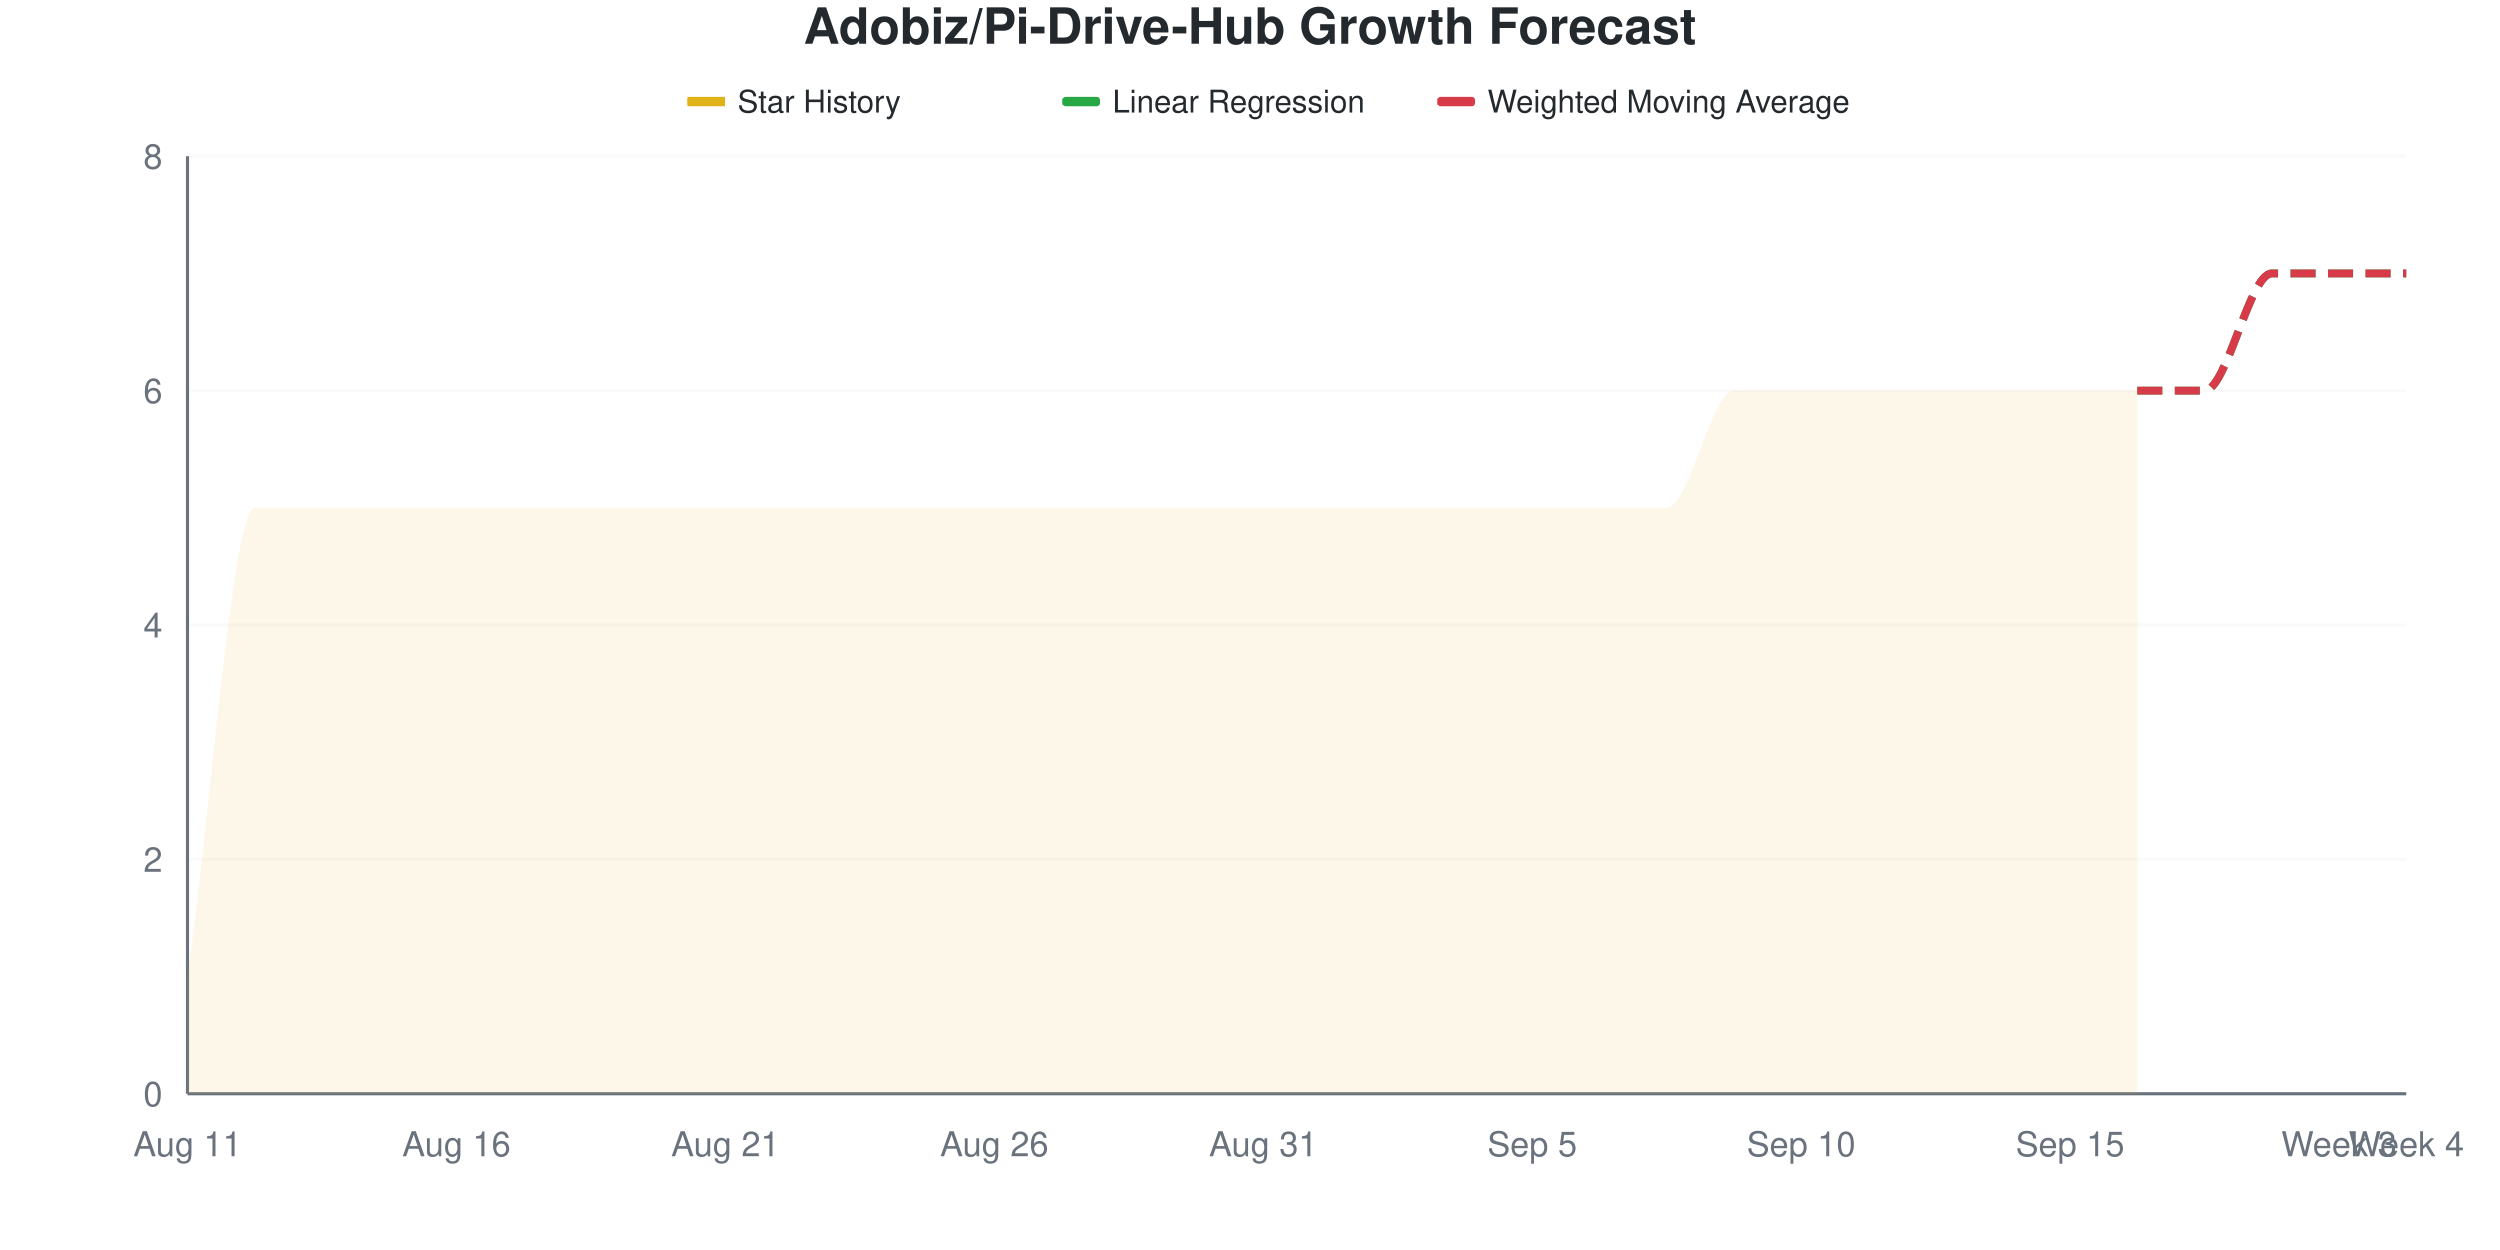
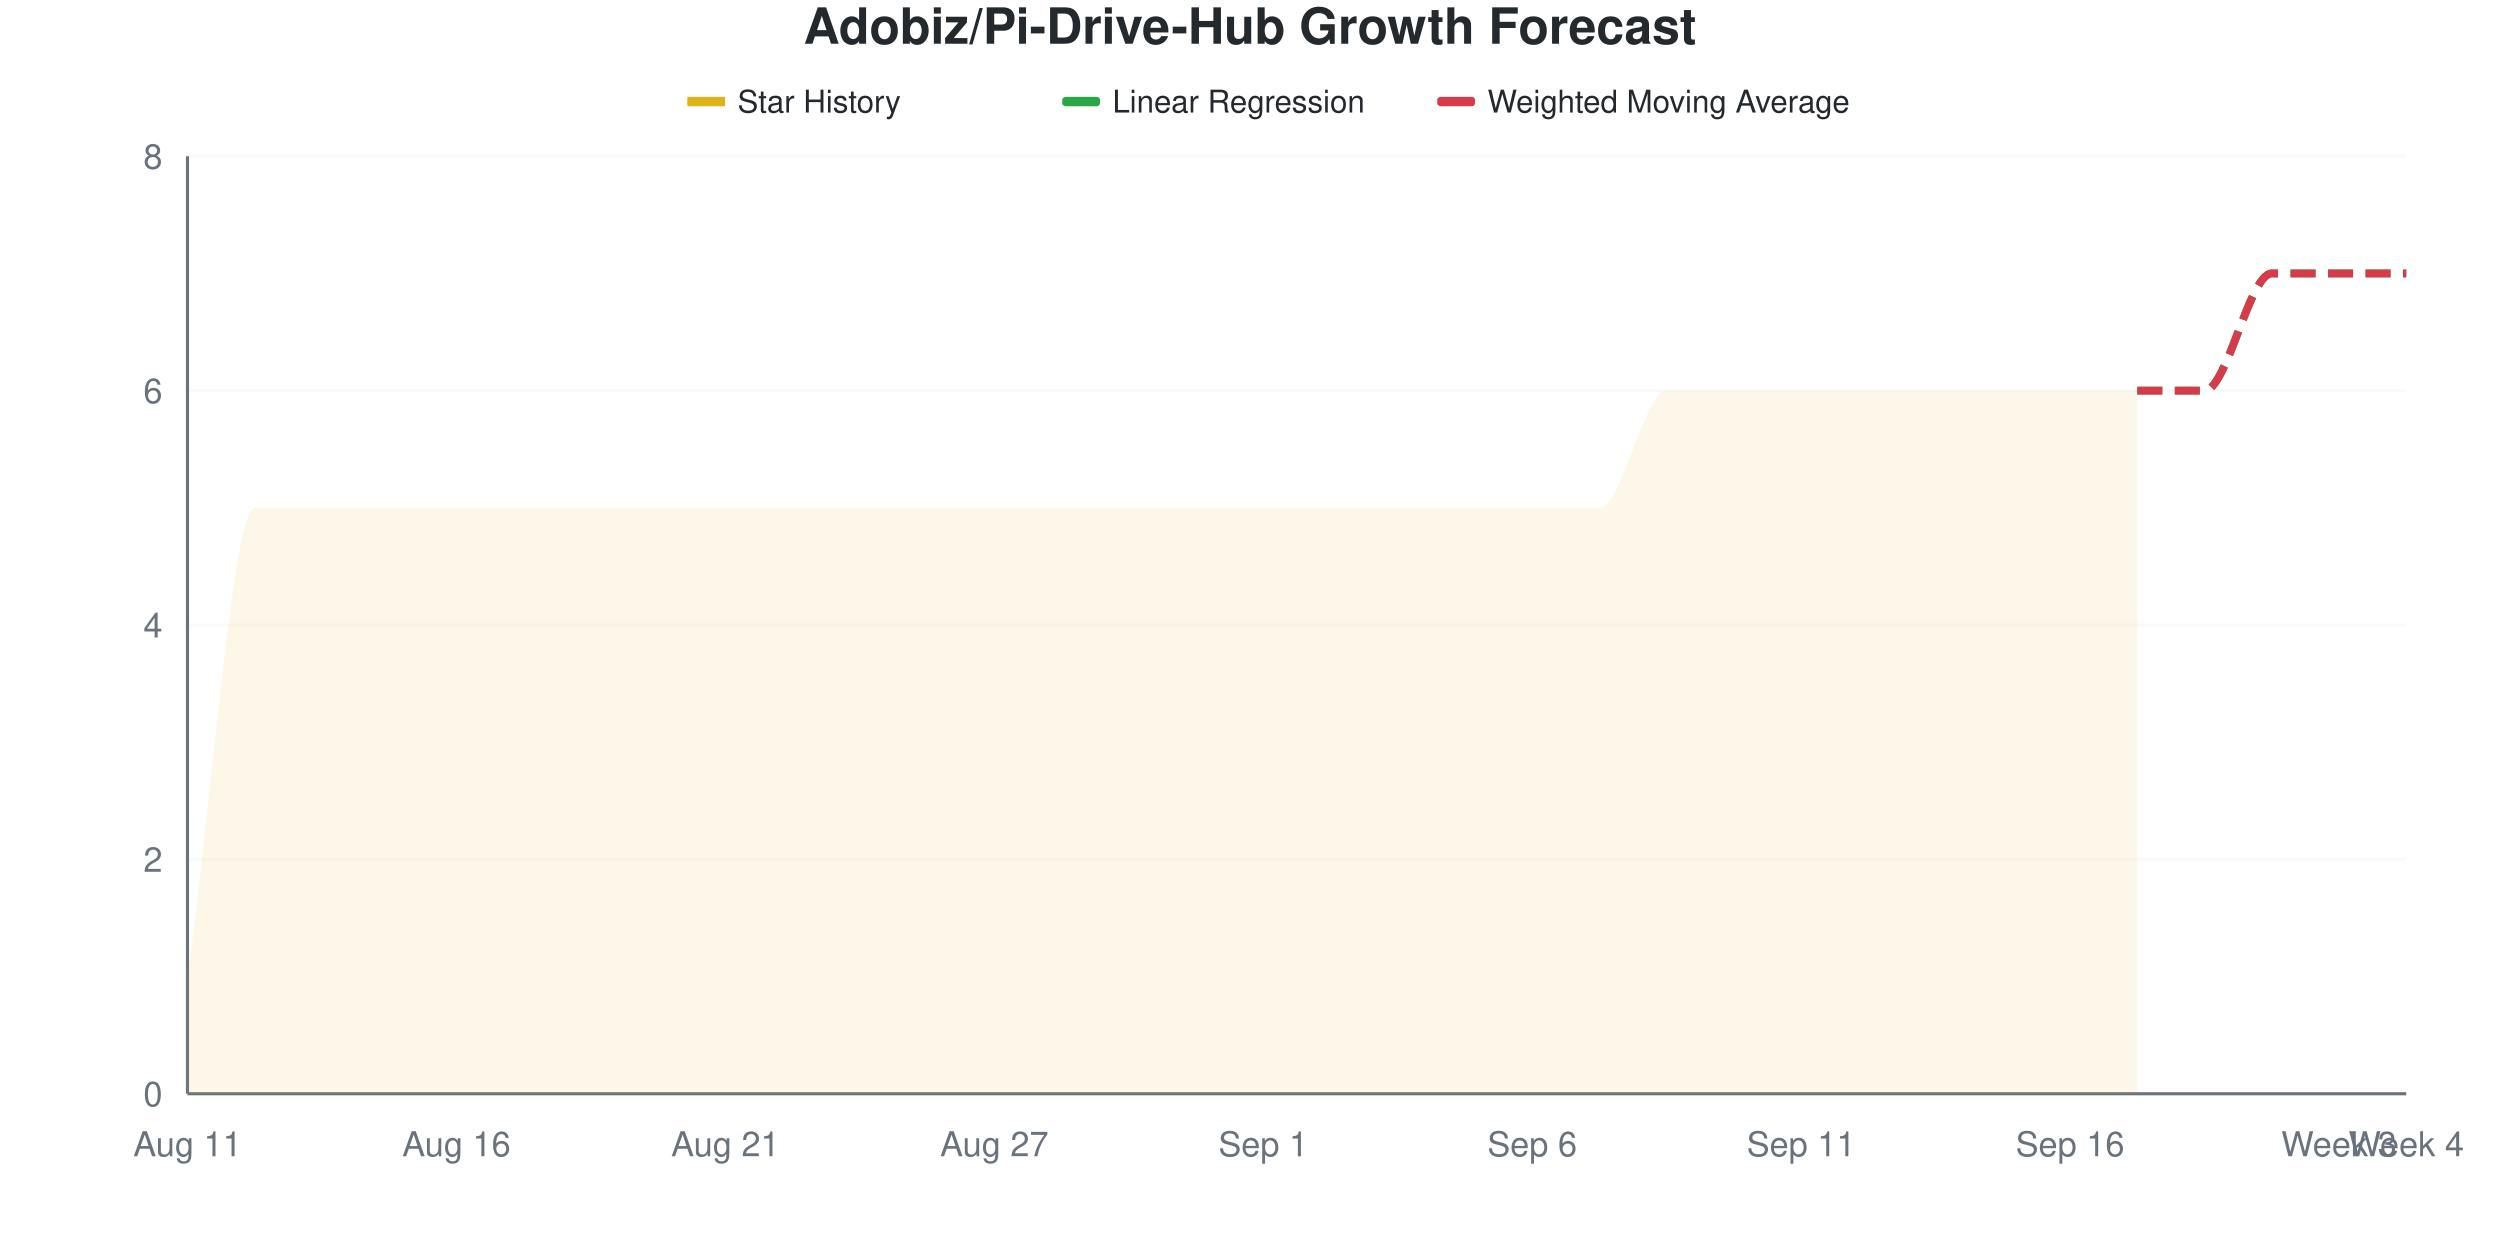
<svg xmlns="http://www.w3.org/2000/svg" viewBox="0 0 800 400" width="800" height="400">
  <style>
    @keyframes drawLine {
      to { stroke-dashoffset: 0; }
    }
    @keyframes fadeInPoint {
      from { opacity: 0; }
      to { opacity: 1; }
    }
    .data-line-0 {
      stroke-dasharray: 1220;
      stroke-dashoffset: 1220;
      animation: drawLine 2s ease-out forwards;
    }
    .data-point {
      opacity: 0;
      animation: fadeInPoint 0.5s ease-out forwards;
    }
    .chart-bg { fill: #fff; }
    .chart-text { fill: #24292e; }
    .chart-muted { fill: #6a737d; }
    .chart-grid { stroke: #eee; }
    .chart-axis { stroke: #6a737d; }
    @media (prefers-color-scheme: dark) {
      .chart-bg { fill: #0d1117; }
      .chart-text { fill: #e6edf3; }
      .chart-muted { fill: #8b949e; }
      .chart-grid { stroke: #21262d; }
      .chart-axis { stroke: #8b949e; }
    }
  </style>
  <rect width="800" height="400" class="chart-bg" />
  <text x="400" y="14" text-anchor="middle" class="chart-text" font-size="16" font-weight="bold" font-family="-apple-system, BlinkMacSystemFont, 'Segoe UI', Helvetica, Arial, sans-serif">Adobiz/Pi-Drive-Hub Growth Forecast</text>
  <g class="legend">
    <rect x="220" y="31" width="12" height="3" fill="#dfb317" />
    <line x1="220" y1="32.5" x2="232" y2="32.5" stroke="#dfb317" stroke-width="2" />
    <text x="236" y="36" class="chart-text" font-size="10" font-family="-apple-system, BlinkMacSystemFont, 'Segoe UI', Helvetica, Arial, sans-serif">Star History</text>
    <rect x="340" y="31" width="12" height="3" fill="#28a745" rx="1" />
    <line x1="340" y1="32.5" x2="352" y2="32.5" stroke="#28a745" stroke-width="2" stroke-dasharray="4,2" />
    <text x="356" y="36" class="chart-text" font-size="10" font-family="-apple-system, BlinkMacSystemFont, 'Segoe UI', Helvetica, Arial, sans-serif">Linear Regression</text>
    <rect x="460" y="31" width="12" height="3" fill="#d73a49" rx="1" />
    <line x1="460" y1="32.5" x2="472" y2="32.5" stroke="#d73a49" stroke-width="2" stroke-dasharray="4,2" />
    <text x="476" y="36" class="chart-text" font-size="10" font-family="-apple-system, BlinkMacSystemFont, 'Segoe UI', Helvetica, Arial, sans-serif">Weighted Moving Average</text>
  </g>
  <g class="grid">
    <line x1="60" y1="350" x2="770" y2="350" class="chart-grid" stroke-opacity="0.3" />
    <text x="52" y="354" text-anchor="end" class="chart-muted" font-size="11" font-family="-apple-system, BlinkMacSystemFont, 'Segoe UI', Helvetica, Arial, sans-serif">0</text>
    <line x1="60" y1="275" x2="770" y2="275" class="chart-grid" stroke-opacity="0.3" />
    <text x="52" y="279" text-anchor="end" class="chart-muted" font-size="11" font-family="-apple-system, BlinkMacSystemFont, 'Segoe UI', Helvetica, Arial, sans-serif">2</text>
    <line x1="60" y1="200" x2="770" y2="200" class="chart-grid" stroke-opacity="0.3" />
    <text x="52" y="204" text-anchor="end" class="chart-muted" font-size="11" font-family="-apple-system, BlinkMacSystemFont, 'Segoe UI', Helvetica, Arial, sans-serif">4</text>
    <line x1="60" y1="125" x2="770" y2="125" class="chart-grid" stroke-opacity="0.3" />
    <text x="52" y="129" text-anchor="end" class="chart-muted" font-size="11" font-family="-apple-system, BlinkMacSystemFont, 'Segoe UI', Helvetica, Arial, sans-serif">6</text>
    <line x1="60" y1="50" x2="770" y2="50" class="chart-grid" stroke-opacity="0.3" />
    <text x="52" y="54" text-anchor="end" class="chart-muted" font-size="11" font-family="-apple-system, BlinkMacSystemFont, 'Segoe UI', Helvetica, Arial, sans-serif">8</text>
  </g>
  <g class="milestones">
    
  </g>
  <g class="x-axis">
    <text x="60" y="370" text-anchor="middle" class="chart-muted" font-size="11" font-family="-apple-system, BlinkMacSystemFont, 'Segoe UI', Helvetica, Arial, sans-serif">Aug 11</text>
    <text x="146.061" y="370" text-anchor="middle" class="chart-muted" font-size="11" font-family="-apple-system, BlinkMacSystemFont, 'Segoe UI', Helvetica, Arial, sans-serif">Aug 16</text>
    <text x="232.121" y="370" text-anchor="middle" class="chart-muted" font-size="11" font-family="-apple-system, BlinkMacSystemFont, 'Segoe UI', Helvetica, Arial, sans-serif">Aug 21</text>
-     <text x="318.182" y="370" text-anchor="middle" class="chart-muted" font-size="11" font-family="-apple-system, BlinkMacSystemFont, 'Segoe UI', Helvetica, Arial, sans-serif">Aug 26</text>
-     <text x="404.242" y="370" text-anchor="middle" class="chart-muted" font-size="11" font-family="-apple-system, BlinkMacSystemFont, 'Segoe UI', Helvetica, Arial, sans-serif">Aug 31</text>
-     <text x="490.303" y="370" text-anchor="middle" class="chart-muted" font-size="11" font-family="-apple-system, BlinkMacSystemFont, 'Segoe UI', Helvetica, Arial, sans-serif">Sep 5</text>
-     <text x="576.364" y="370" text-anchor="middle" class="chart-muted" font-size="11" font-family="-apple-system, BlinkMacSystemFont, 'Segoe UI', Helvetica, Arial, sans-serif">Sep 10</text>
-     <text x="662.424" y="370" text-anchor="middle" class="chart-muted" font-size="11" font-family="-apple-system, BlinkMacSystemFont, 'Segoe UI', Helvetica, Arial, sans-serif">Sep 15</text>
+     <text x="318.182" y="370" text-anchor="middle" class="chart-muted" font-size="11" font-family="-apple-system, BlinkMacSystemFont, 'Segoe UI', Helvetica, Arial, sans-serif">Aug 27</text>
+     <text x="404.242" y="370" text-anchor="middle" class="chart-muted" font-size="11" font-family="-apple-system, BlinkMacSystemFont, 'Segoe UI', Helvetica, Arial, sans-serif">Sep 1</text>
+     <text x="490.303" y="370" text-anchor="middle" class="chart-muted" font-size="11" font-family="-apple-system, BlinkMacSystemFont, 'Segoe UI', Helvetica, Arial, sans-serif">Sep 6</text>
+     <text x="576.364" y="370" text-anchor="middle" class="chart-muted" font-size="11" font-family="-apple-system, BlinkMacSystemFont, 'Segoe UI', Helvetica, Arial, sans-serif">Sep 11</text>
+     <text x="662.424" y="370" text-anchor="middle" class="chart-muted" font-size="11" font-family="-apple-system, BlinkMacSystemFont, 'Segoe UI', Helvetica, Arial, sans-serif">Sep 16</text>
    <text x="748.485" y="370" text-anchor="middle" class="chart-muted" font-size="11" font-family="-apple-system, BlinkMacSystemFont, 'Segoe UI', Helvetica, Arial, sans-serif">Week 3</text>
    <text x="770" y="370" text-anchor="middle" class="chart-muted" font-size="11" font-family="-apple-system, BlinkMacSystemFont, 'Segoe UI', Helvetica, Arial, sans-serif">Week 4</text>
  </g>
  <line x1="60" y1="50" x2="60" y2="350" class="chart-axis" stroke-width="1" />
  <line x1="60" y1="350" x2="770" y2="350" class="chart-axis" stroke-width="1" />
-   <path d="M60,350 L60,312.5 C67.172,262.5 74.343,162.5 81.515,162.5 C88.687,162.5 95.859,162.5 103.03,162.5 C110.202,162.5 117.374,162.5 124.545,162.5 C131.717,162.5 138.889,162.5 146.061,162.5 C153.232,162.5 160.404,162.5 167.576,162.5 C174.747,162.5 181.919,162.5 189.091,162.5 C196.263,162.5 203.434,162.5 210.606,162.5 C217.778,162.5 224.949,162.5 232.121,162.5 C239.293,162.5 246.465,162.5 253.636,162.5 C260.808,162.5 267.98,162.5 275.152,162.5 C282.323,162.5 289.495,162.5 296.667,162.5 C303.838,162.5 311.01,162.5 318.182,162.5 C325.354,162.5 332.525,162.5 339.697,162.5 C346.869,162.5 354.04,162.5 361.212,162.5 C368.384,162.5 375.556,162.5 382.727,162.5 C389.899,162.5 397.071,162.5 404.242,162.5 C411.414,162.5 418.586,162.5 425.758,162.5 C432.929,162.5 440.101,162.5 447.273,162.5 C454.444,162.5 461.616,162.5 468.788,162.5 C475.96,162.5 483.131,162.5 490.303,162.5 C497.475,162.5 504.646,162.5 511.818,162.5 C518.99,162.5 526.162,162.5 533.333,162.5 C540.505,162.5 547.677,125 554.848,125 C562.02,125 569.192,125 576.364,125 C583.535,125 590.707,125 597.879,125 C605.051,125 612.222,125 619.394,125 C626.566,125 633.737,125 640.909,125 C648.081,125 655.253,125 662.424,125 C669.596,125 676.768,125 683.939,125 L683.939,350 L60,350 Z" fill="#dfb317" fill-opacity="0.1" />
-   <path d="M60,350 L60,312.5 C67.172,262.5 74.343,162.5 81.515,162.5 C88.687,162.5 95.859,162.5 103.03,162.5 C110.202,162.5 117.374,162.5 124.545,162.5 C131.717,162.5 138.889,162.5 146.061,162.5 C153.232,162.5 160.404,162.5 167.576,162.5 C174.747,162.5 181.919,162.5 189.091,162.5 C196.263,162.5 203.434,162.5 210.606,162.5 C217.778,162.5 224.949,162.5 232.121,162.5 C239.293,162.5 246.465,162.5 253.636,162.5 C260.808,162.5 267.98,162.5 275.152,162.5 C282.323,162.5 289.495,162.5 296.667,162.5 C303.838,162.5 311.01,162.5 318.182,162.5 C325.354,162.5 332.525,162.5 339.697,162.5 C346.869,162.5 354.04,162.5 361.212,162.5 C368.384,162.5 375.556,162.5 382.727,162.5 C389.899,162.5 397.071,162.5 404.242,162.5 C411.414,162.5 418.586,162.5 425.758,162.5 C432.929,162.5 440.101,162.5 447.273,162.5 C454.444,162.5 461.616,162.5 468.788,162.5 C475.96,162.5 483.131,162.5 490.303,162.5 C497.475,162.5 504.646,162.5 511.818,162.5 C518.99,162.5 526.162,162.5 533.333,162.5 C540.505,162.5 547.677,125 554.848,125 C562.02,125 569.192,125 576.364,125 C583.535,125 590.707,125 597.879,125 C605.051,125 612.222,125 619.394,125 C626.566,125 633.737,125 640.909,125 C648.081,125 655.253,125 662.424,125 C669.596,125 676.768,125 683.939,125" fill="none" stroke="#dfb317" stroke-width="2.5" class="data-line-0" />
+   <path d="M60,350 L60,312.5 C67.172,262.5 74.343,162.5 81.515,162.5 C88.687,162.5 95.859,162.5 103.03,162.5 C110.202,162.5 117.374,162.5 124.545,162.5 C131.717,162.5 138.889,162.5 146.061,162.5 C153.232,162.5 160.404,162.5 167.576,162.5 C174.747,162.5 181.919,162.5 189.091,162.5 C196.263,162.5 203.434,162.5 210.606,162.5 C217.778,162.5 224.949,162.5 232.121,162.5 C239.293,162.5 246.465,162.5 253.636,162.5 C260.808,162.5 267.98,162.5 275.152,162.5 C282.323,162.5 289.495,162.5 296.667,162.5 C303.838,162.5 311.01,162.5 318.182,162.5 C325.354,162.5 332.525,162.5 339.697,162.5 C346.869,162.5 354.04,162.5 361.212,162.5 C368.384,162.5 375.556,162.5 382.727,162.5 C389.899,162.5 397.071,162.5 404.242,162.5 C411.414,162.5 418.586,162.5 425.758,162.5 C432.929,162.5 440.101,162.5 447.273,162.5 C454.444,162.5 461.616,162.5 468.788,162.5 C475.96,162.5 483.131,162.5 490.303,162.5 C497.475,162.5 504.646,162.5 511.818,162.5 C518.99,162.5 526.162,125 533.333,125 C540.505,125 547.677,125 554.848,125 C562.02,125 569.192,125 576.364,125 C583.535,125 590.707,125 597.879,125 C605.051,125 612.222,125 619.394,125 C626.566,125 633.737,125 640.909,125 C648.081,125 655.253,125 662.424,125 C669.596,125 676.768,125 683.939,125 L683.939,350 L60,350 Z" fill="#dfb317" fill-opacity="0.1" />
+   <path d="M60,350 L60,312.5 C67.172,262.5 74.343,162.5 81.515,162.5 C88.687,162.5 95.859,162.5 103.03,162.5 C110.202,162.5 117.374,162.5 124.545,162.5 C131.717,162.5 138.889,162.5 146.061,162.5 C153.232,162.5 160.404,162.5 167.576,162.5 C174.747,162.5 181.919,162.5 189.091,162.5 C196.263,162.5 203.434,162.5 210.606,162.5 C217.778,162.5 224.949,162.5 232.121,162.5 C239.293,162.5 246.465,162.5 253.636,162.5 C260.808,162.5 267.98,162.5 275.152,162.5 C282.323,162.5 289.495,162.5 296.667,162.5 C303.838,162.5 311.01,162.5 318.182,162.5 C325.354,162.5 332.525,162.5 339.697,162.5 C346.869,162.5 354.04,162.5 361.212,162.5 C368.384,162.5 375.556,162.5 382.727,162.5 C389.899,162.5 397.071,162.5 404.242,162.5 C411.414,162.5 418.586,162.5 425.758,162.5 C432.929,162.5 440.101,162.5 447.273,162.5 C454.444,162.5 461.616,162.5 468.788,162.5 C475.96,162.5 483.131,162.5 490.303,162.5 C497.475,162.5 504.646,162.5 511.818,162.5 C518.99,162.5 526.162,125 533.333,125 C540.505,125 547.677,125 554.848,125 C562.02,125 569.192,125 576.364,125 C583.535,125 590.707,125 597.879,125 C605.051,125 612.222,125 619.394,125 C626.566,125 633.737,125 640.909,125 C648.081,125 655.253,125 662.424,125 C669.596,125 676.768,125 683.939,125" fill="none" stroke="#dfb317" stroke-width="2.5" class="data-line-0" />
  <path d="M683.939,125 C691.111,125 698.283,125 705.455,125 C712.626,125 719.798,87.5 726.97,87.5 C734.141,87.5 741.313,87.5 748.485,87.5 C755.657,87.5 762.828,87.5 770,87.5" fill="none" stroke="#28a745" stroke-width="2.5" stroke-dasharray="8,4" />
  <path d="M683.939,125 C691.111,125 698.283,125 705.455,125 C712.626,125 719.798,87.5 726.97,87.5 C734.141,87.5 741.313,87.5 748.485,87.5 C755.657,87.5 762.828,87.5 770,87.5" fill="none" stroke="#d73a49" stroke-width="2.5" stroke-dasharray="8,4" />
  <g class="points">
    <circle cx="60" cy="312.5" r="4" fill="#dfb317" class="data-point" style="animation-delay: 1.50s" />
    <circle cx="81.515" cy="162.5" r="4" fill="#dfb317" class="data-point" style="animation-delay: 1.55s" />
    <circle cx="103.03" cy="162.5" r="4" fill="#dfb317" class="data-point" style="animation-delay: 1.60s" />
    <circle cx="124.545" cy="162.5" r="4" fill="#dfb317" class="data-point" style="animation-delay: 1.65s" />
    <circle cx="146.061" cy="162.5" r="4" fill="#dfb317" class="data-point" style="animation-delay: 1.70s" />
    <circle cx="167.576" cy="162.5" r="4" fill="#dfb317" class="data-point" style="animation-delay: 1.75s" />
    <circle cx="189.091" cy="162.5" r="4" fill="#dfb317" class="data-point" style="animation-delay: 1.80s" />
    <circle cx="210.606" cy="162.5" r="4" fill="#dfb317" class="data-point" style="animation-delay: 1.85s" />
    <circle cx="232.121" cy="162.5" r="4" fill="#dfb317" class="data-point" style="animation-delay: 1.90s" />
    <circle cx="253.636" cy="162.5" r="4" fill="#dfb317" class="data-point" style="animation-delay: 1.95s" />
    <circle cx="275.152" cy="162.5" r="4" fill="#dfb317" class="data-point" style="animation-delay: 2.00s" />
    <circle cx="296.667" cy="162.5" r="4" fill="#dfb317" class="data-point" style="animation-delay: 2.05s" />
    <circle cx="318.182" cy="162.5" r="4" fill="#dfb317" class="data-point" style="animation-delay: 2.10s" />
    <circle cx="339.697" cy="162.5" r="4" fill="#dfb317" class="data-point" style="animation-delay: 2.15s" />
    <circle cx="361.212" cy="162.5" r="4" fill="#dfb317" class="data-point" style="animation-delay: 2.20s" />
    <circle cx="382.727" cy="162.5" r="4" fill="#dfb317" class="data-point" style="animation-delay: 2.25s" />
    <circle cx="404.242" cy="162.5" r="4" fill="#dfb317" class="data-point" style="animation-delay: 2.30s" />
    <circle cx="425.758" cy="162.5" r="4" fill="#dfb317" class="data-point" style="animation-delay: 2.35s" />
    <circle cx="447.273" cy="162.5" r="4" fill="#dfb317" class="data-point" style="animation-delay: 2.40s" />
    <circle cx="468.788" cy="162.5" r="4" fill="#dfb317" class="data-point" style="animation-delay: 2.45s" />
    <circle cx="490.303" cy="162.5" r="4" fill="#dfb317" class="data-point" style="animation-delay: 2.50s" />
    <circle cx="511.818" cy="162.5" r="4" fill="#dfb317" class="data-point" style="animation-delay: 2.55s" />
-     <circle cx="533.333" cy="162.5" r="4" fill="#dfb317" class="data-point" style="animation-delay: 2.60s" />
+     <circle cx="533.333" cy="125" r="4" fill="#dfb317" class="data-point" style="animation-delay: 2.60s" />
    <circle cx="554.848" cy="125" r="4" fill="#dfb317" class="data-point" style="animation-delay: 2.65s" />
    <circle cx="576.364" cy="125" r="4" fill="#dfb317" class="data-point" style="animation-delay: 2.70s" />
    <circle cx="597.879" cy="125" r="4" fill="#dfb317" class="data-point" style="animation-delay: 2.75s" />
    <circle cx="619.394" cy="125" r="4" fill="#dfb317" class="data-point" style="animation-delay: 2.80s" />
    <circle cx="640.909" cy="125" r="4" fill="#dfb317" class="data-point" style="animation-delay: 2.85s" />
    <circle cx="662.424" cy="125" r="4" fill="#dfb317" class="data-point" style="animation-delay: 2.90s" />
    <circle cx="683.939" cy="125" r="4" fill="#dfb317" class="data-point" style="animation-delay: 2.95s" />
  </g>
</svg>
